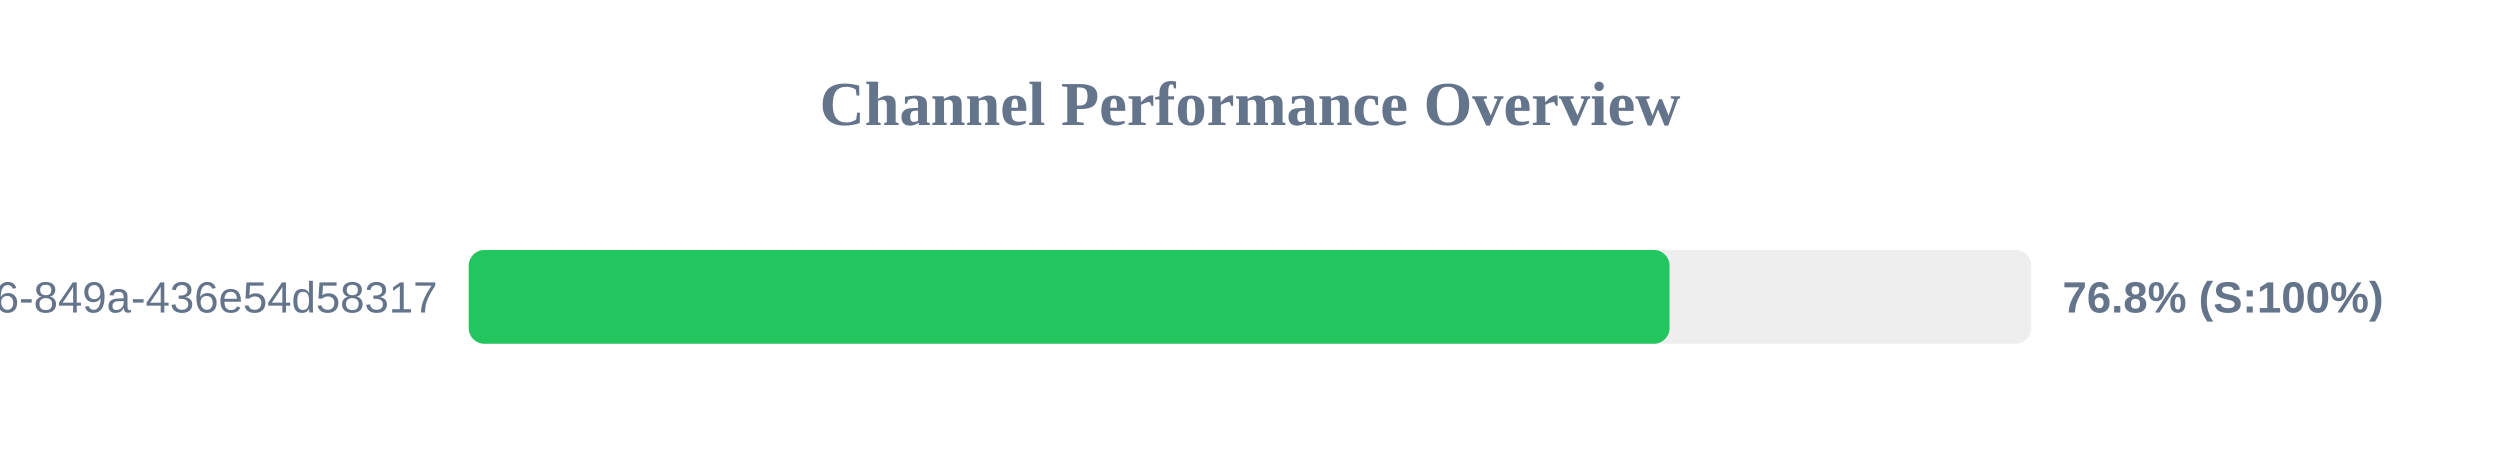
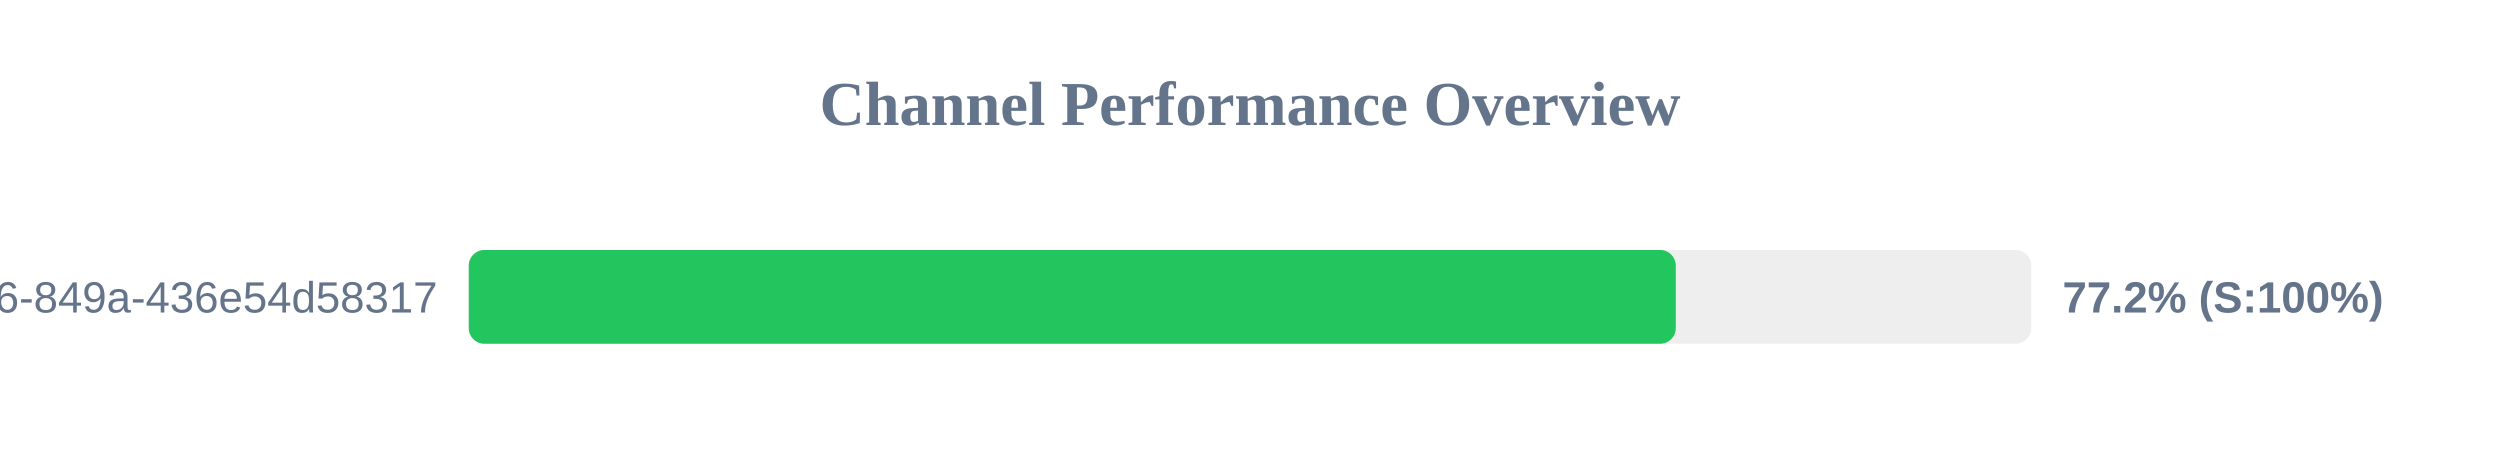
<svg xmlns="http://www.w3.org/2000/svg" width="800" height="150" version="1.1">
  <style>
        .row { font: 14px Arial; fill: #64748b; }
        .score { font: bold 14px Arial; fill: #64748b; }
    </style>
  <text x="400" y="40" text-anchor="middle" font-size="20px" font-weight="bold" fill="#64748b">Channel Performance Overview</text>
  <rect x="150" y="80" width="500" height="30" fill="#eee" rx="5" />
-   <rect x="150" y="80" width="384.25" height="30" fill="#22c55e" rx="5" />
+   <rect x="150" y="80" width="386.25" height="30" fill="#22c55e" rx="5" />
  <text x="140" y="100" text-anchor="end" class="row">?uuid=29fbd51f-03c8-4d76-849a-436e54d58317</text>
-   <text x="660" y="100" text-anchor="start" class="score">76.8% (S:100%)</text>
+   <text x="660" y="100" text-anchor="start" class="score">77.2% (S:100%)</text>
</svg>
